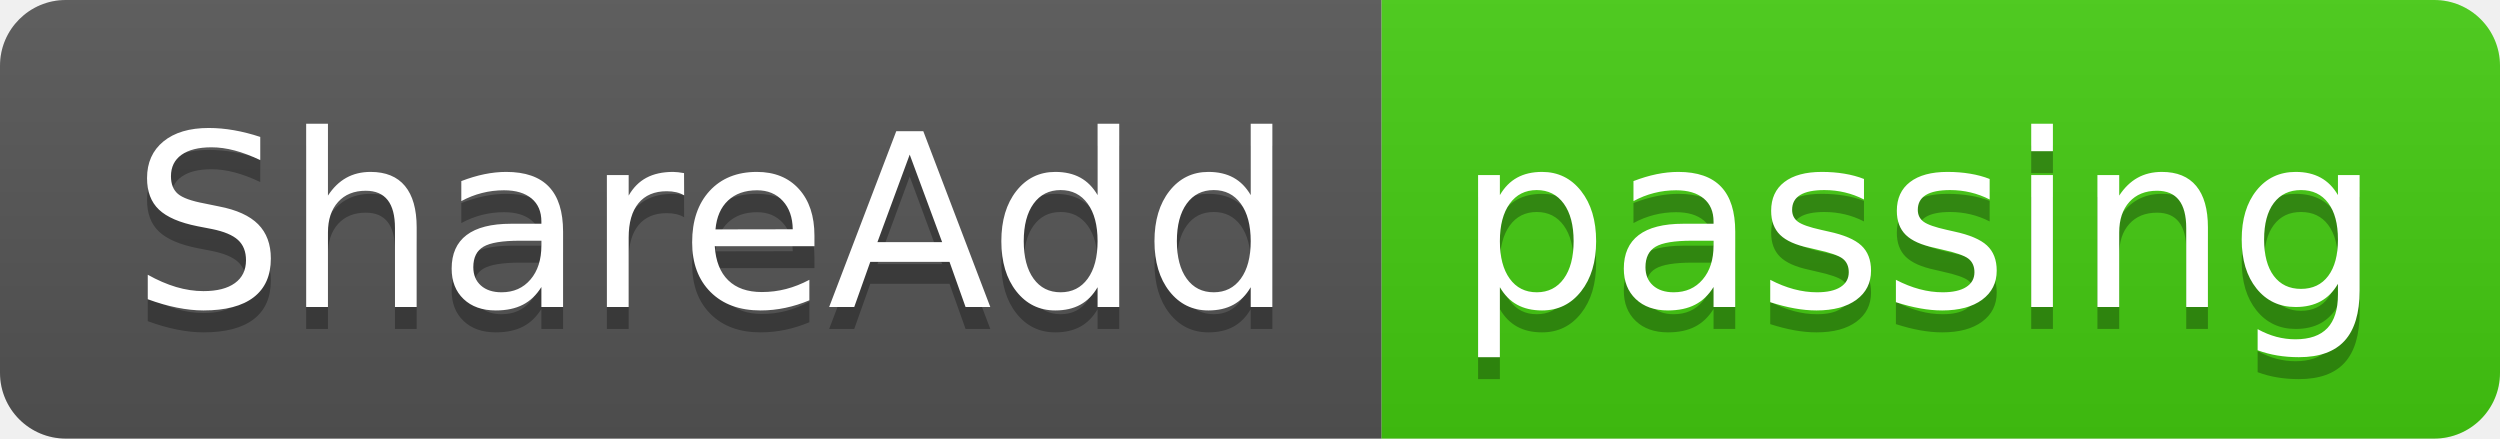
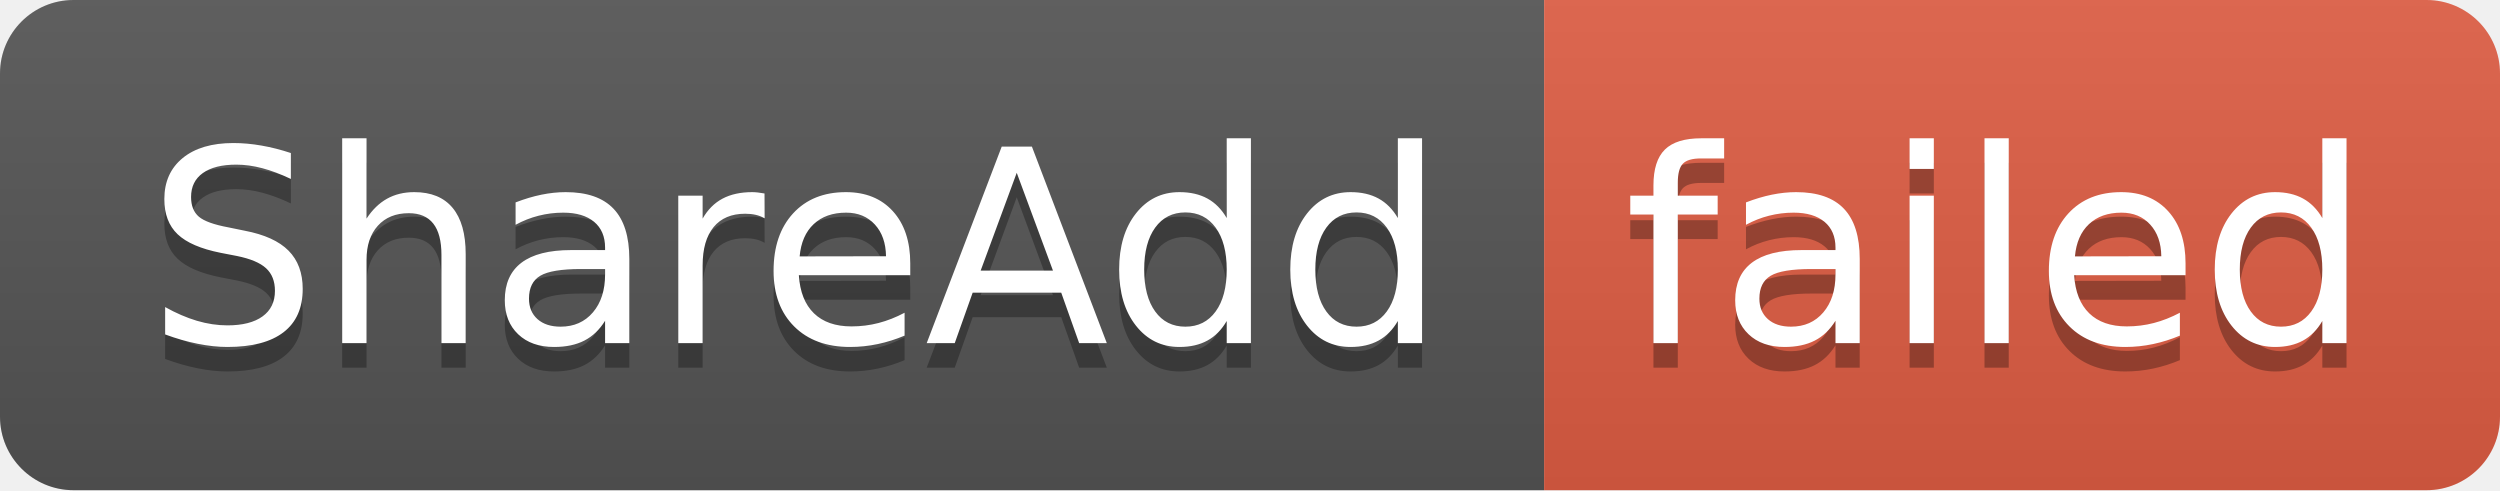
- <svg xmlns="http://www.w3.org/2000/svg" width="114" height="20" role="img" aria-label="ShareAdd: passing">
+ <svg xmlns="http://www.w3.org/2000/svg" width="102" height="20" role="img" aria-label="ShareAdd: failed">
  <linearGradient id="s" x2="0" y2="100%">
    <stop offset="0" stop-color="#bbb" stop-opacity=".1" />
    <stop offset="1" stop-opacity=".1" />
  </linearGradient>
  <clipPath id="r">
-     <rect width="114" height="20" rx="3" fill="#fff" />
+     <rect width="102" height="20" rx="3" fill="#fff" />
  </clipPath>
  <g clip-path="url(#r)">
    <rect width="63" height="20" fill="#555" />
-     <rect x="63" width="51" height="20" fill="#4c1" />
-     <rect width="114" height="20" fill="url(#s)" />
+     <rect x="63" width="39" height="20" fill="#e05d44" />
+     <rect width="102" height="20" fill="url(#s)" />
  </g>
  <g fill="#fff" text-anchor="middle" font-family="Verdana,Geneva,DejaVu Sans,sans-serif" text-rendering="geometricPrecision" font-size="110">
    <text aria-hidden="true" x="325" y="150" fill="#010101" fill-opacity=".3" transform="scale(.1)" textLength="530">ShareAdd</text>
    <text x="325" y="140" transform="scale(.1)" fill="#fff" textLength="530">ShareAdd</text>
-     <text aria-hidden="true" x="875" y="150" fill="#010101" fill-opacity=".3" transform="scale(.1)" textLength="410">passing</text>
-     <text x="875" y="140" transform="scale(.1)" fill="#fff" textLength="410">passing</text>
+     <text aria-hidden="true" x="815" y="150" fill="#010101" fill-opacity=".3" transform="scale(.1)" textLength="290">failed</text>
+     <text x="815" y="140" transform="scale(.1)" fill="#fff" textLength="290">failed</text>
  </g>
</svg>
